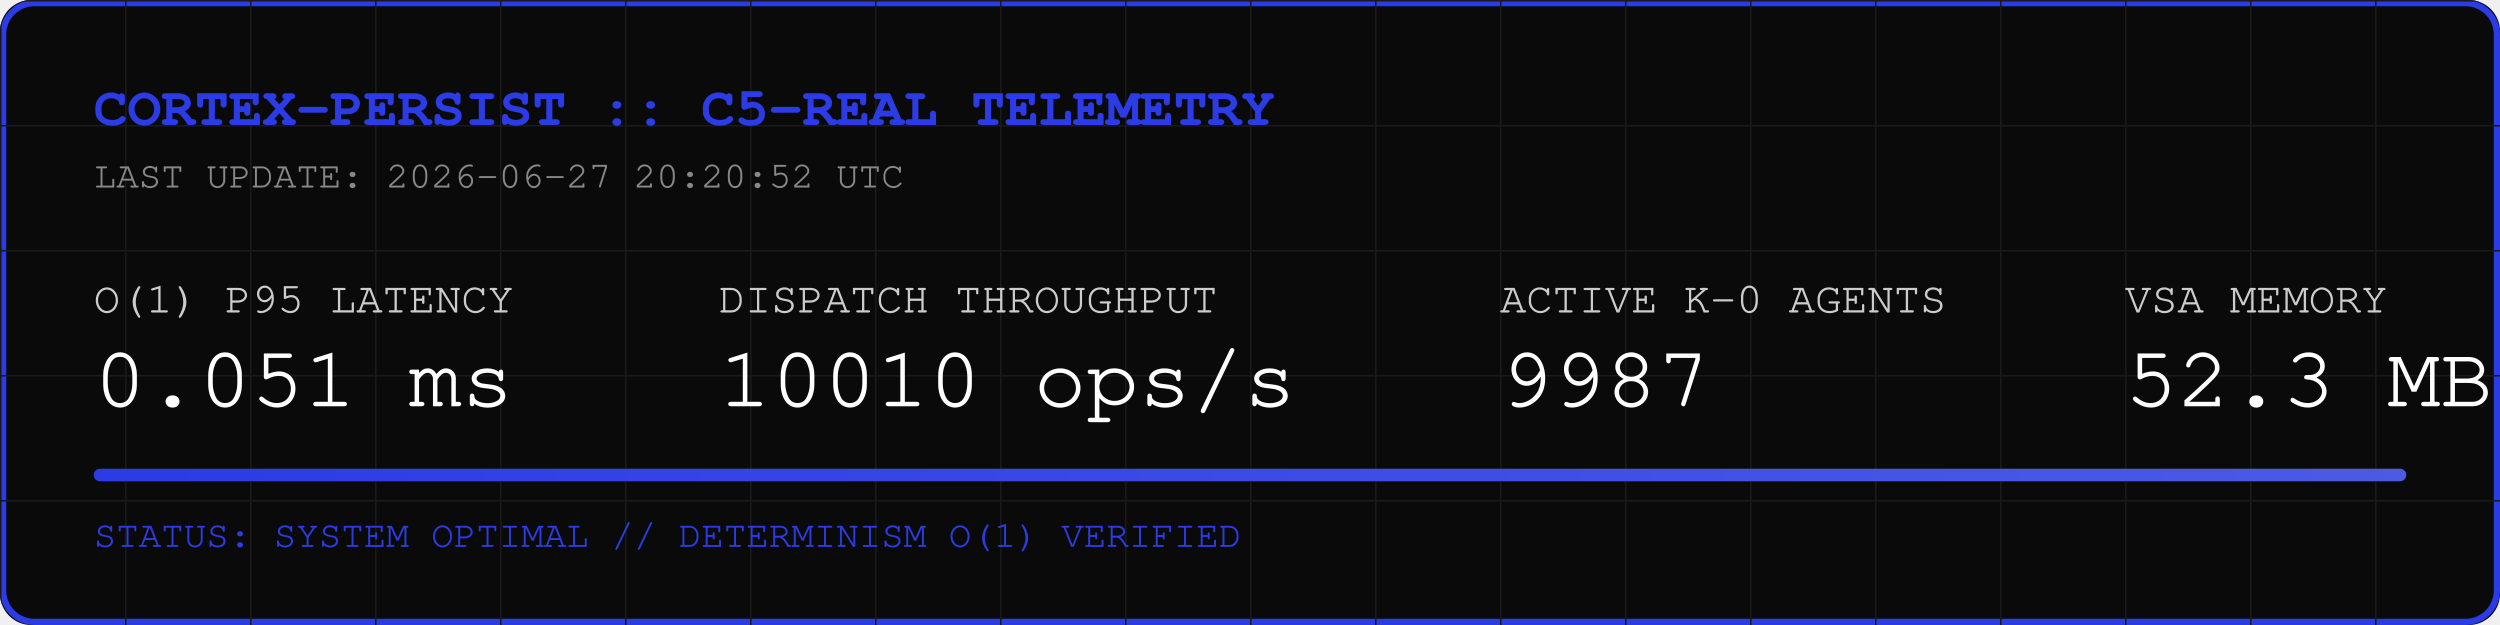
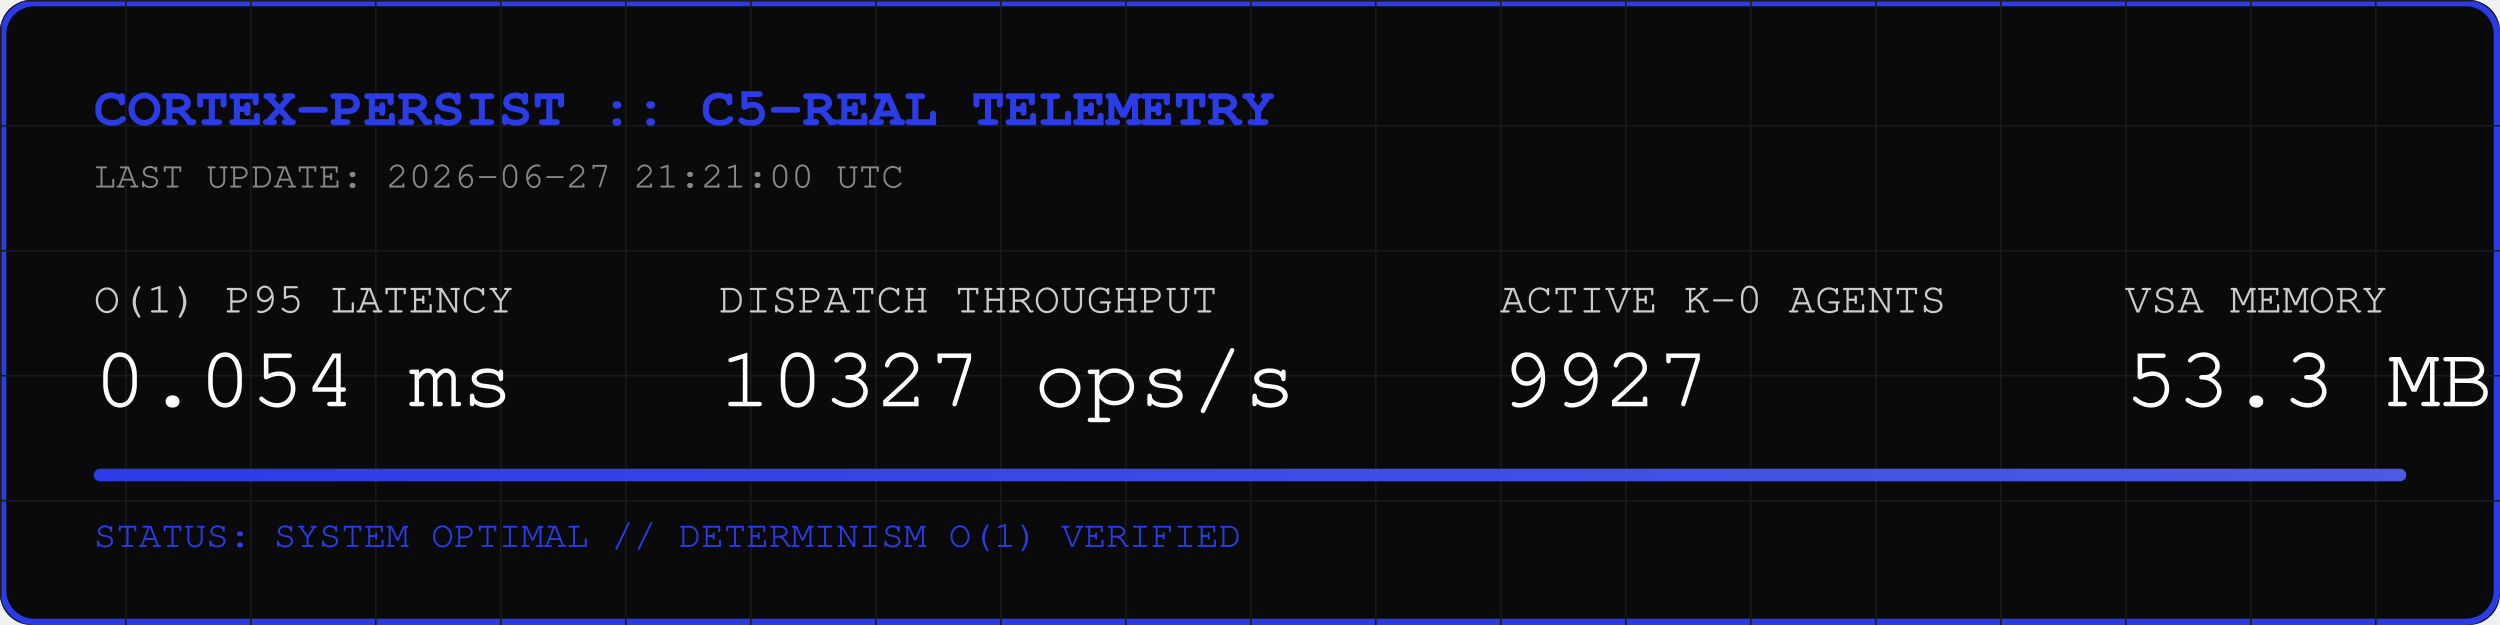
<svg xmlns="http://www.w3.org/2000/svg" width="800" height="200" viewBox="0 0 800 200">
  <rect width="800" height="200" fill="#0A0A0A" rx="10" />
  <rect width="798" height="198" x="1" y="1" fill="none" stroke="#2B3BE5" stroke-width="2" rx="10" />
  <defs>
    <pattern id="grid" width="40" height="40" patternUnits="userSpaceOnUse">
      <path d="M 40 0 L 0 0 0 40" fill="none" stroke="#1A1A1A" stroke-width="1" />
    </pattern>
    <linearGradient id="neon" x1="0%" y1="0%" x2="100%" y2="0%">
      <stop offset="0%" stop-color="#2B3BE5" />
      <stop offset="100%" stop-color="#4B5BE5" />
    </linearGradient>
  </defs>
  <rect width="800" height="200" fill="url(#grid)" rx="10" />
  <text x="30" y="40" font-family="Courier, monospace" font-size="18" fill="#2B3BE5" font-weight="bold">CORTEX-PERSIST :: C5-REAL TELEMETRY</text>
-   <text x="30" y="60" font-family="Courier, monospace" font-size="12" fill="#888888">LAST UPDATE: 2026-06-27 20:20:52 UTC</text>
+   <text x="30" y="60" font-family="Courier, monospace" font-size="12" fill="#888888">LAST UPDATE: 2026-06-27 21:21:00 UTC</text>
  <g transform="translate(30, 100)">
    <text x="0" y="0" font-family="Courier, monospace" font-size="14" fill="#CCCCCC">O(1) P95 LATENCY</text>
-     <text x="0" y="30" font-family="Courier, monospace" font-size="28" fill="#FFFFFF">0.051 ms</text>
+     <text x="0" y="30" font-family="Courier, monospace" font-size="28" fill="#FFFFFF">0.054 ms</text>
    <text x="200" y="0" font-family="Courier, monospace" font-size="14" fill="#CCCCCC">DISPATCH THROUGHPUT</text>
-     <text x="200" y="30" font-family="Courier, monospace" font-size="28" fill="#FFFFFF">10010 ops/s</text>
+     <text x="200" y="30" font-family="Courier, monospace" font-size="28" fill="#FFFFFF">10327 ops/s</text>
    <text x="450" y="0" font-family="Courier, monospace" font-size="14" fill="#CCCCCC">ACTIVE K-0 AGENTS</text>
-     <text x="450" y="30" font-family="Courier, monospace" font-size="28" fill="#FFFFFF">9987</text>
+     <text x="450" y="30" font-family="Courier, monospace" font-size="28" fill="#FFFFFF">9927</text>
    <text x="650" y="0" font-family="Courier, monospace" font-size="14" fill="#CCCCCC">VSA MEMORY</text>
-     <text x="650" y="30" font-family="Courier, monospace" font-size="28" fill="#FFFFFF">52.3 MB</text>
+     <text x="650" y="30" font-family="Courier, monospace" font-size="28" fill="#FFFFFF">53.3 MB</text>
  </g>
  <rect x="30" y="150" width="740" height="4" fill="#1A1A1A" rx="2" />
  <rect x="30" y="150" width="740" height="4" fill="url(#neon)" rx="2" />
  <text x="30" y="175" font-family="Courier, monospace" font-size="12" fill="#2B3BE5">STATUS: SYSTEM OPTIMAL // DETERMINISM O(1) VERIFIED</text>
</svg>
